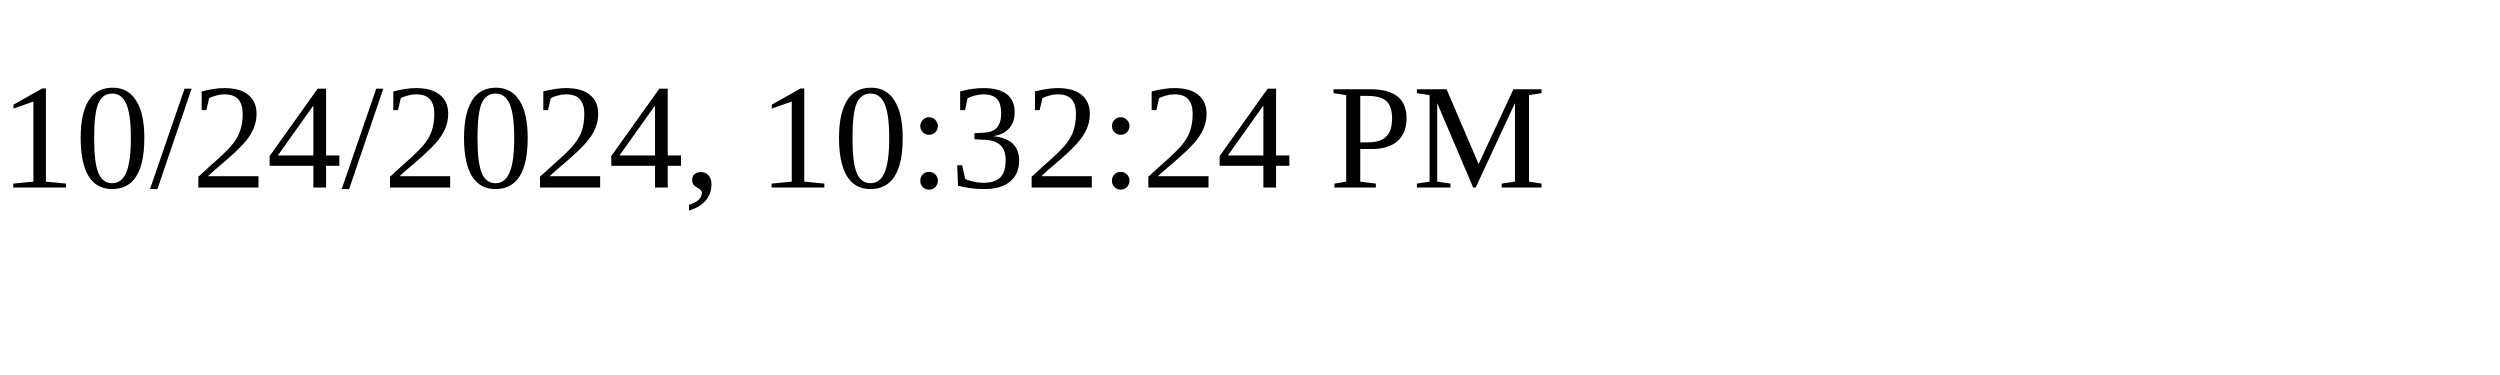
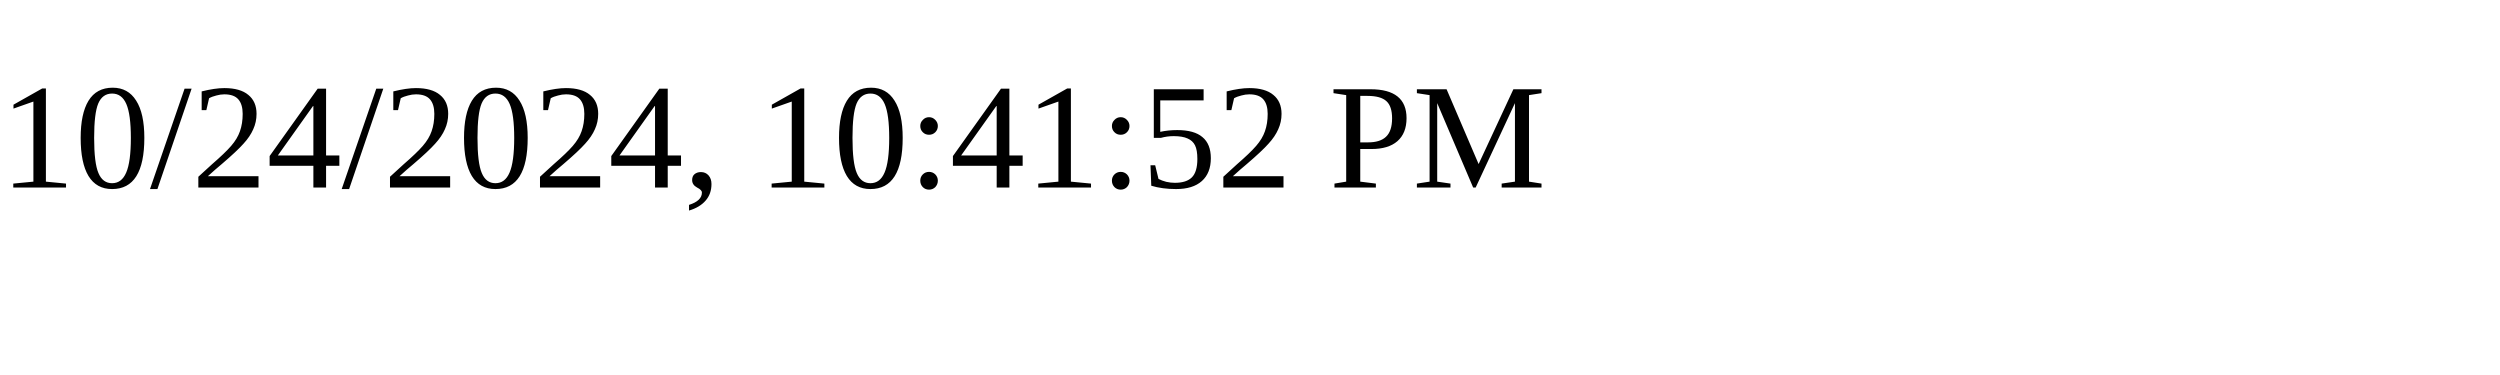
<svg xmlns="http://www.w3.org/2000/svg" height="30" width="200">
-   <text x="0" y="15">10/24/2024, 10:32:24 PM</text>
+   <text x="0" y="15">10/24/2024, 10:41:52 PM</text>
</svg>
